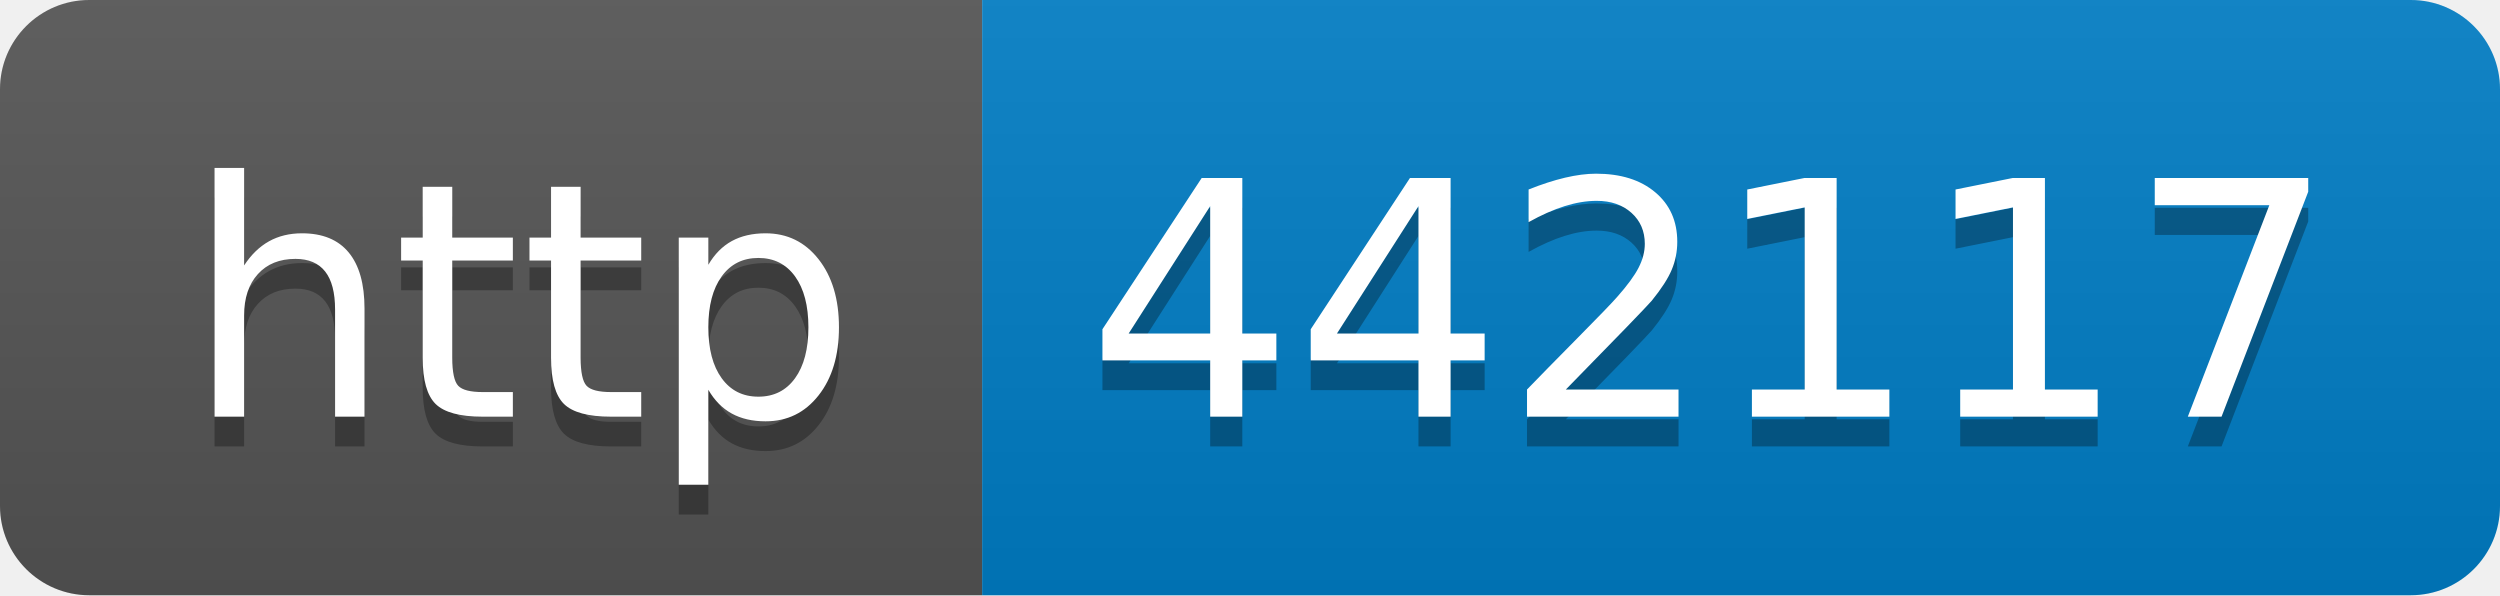
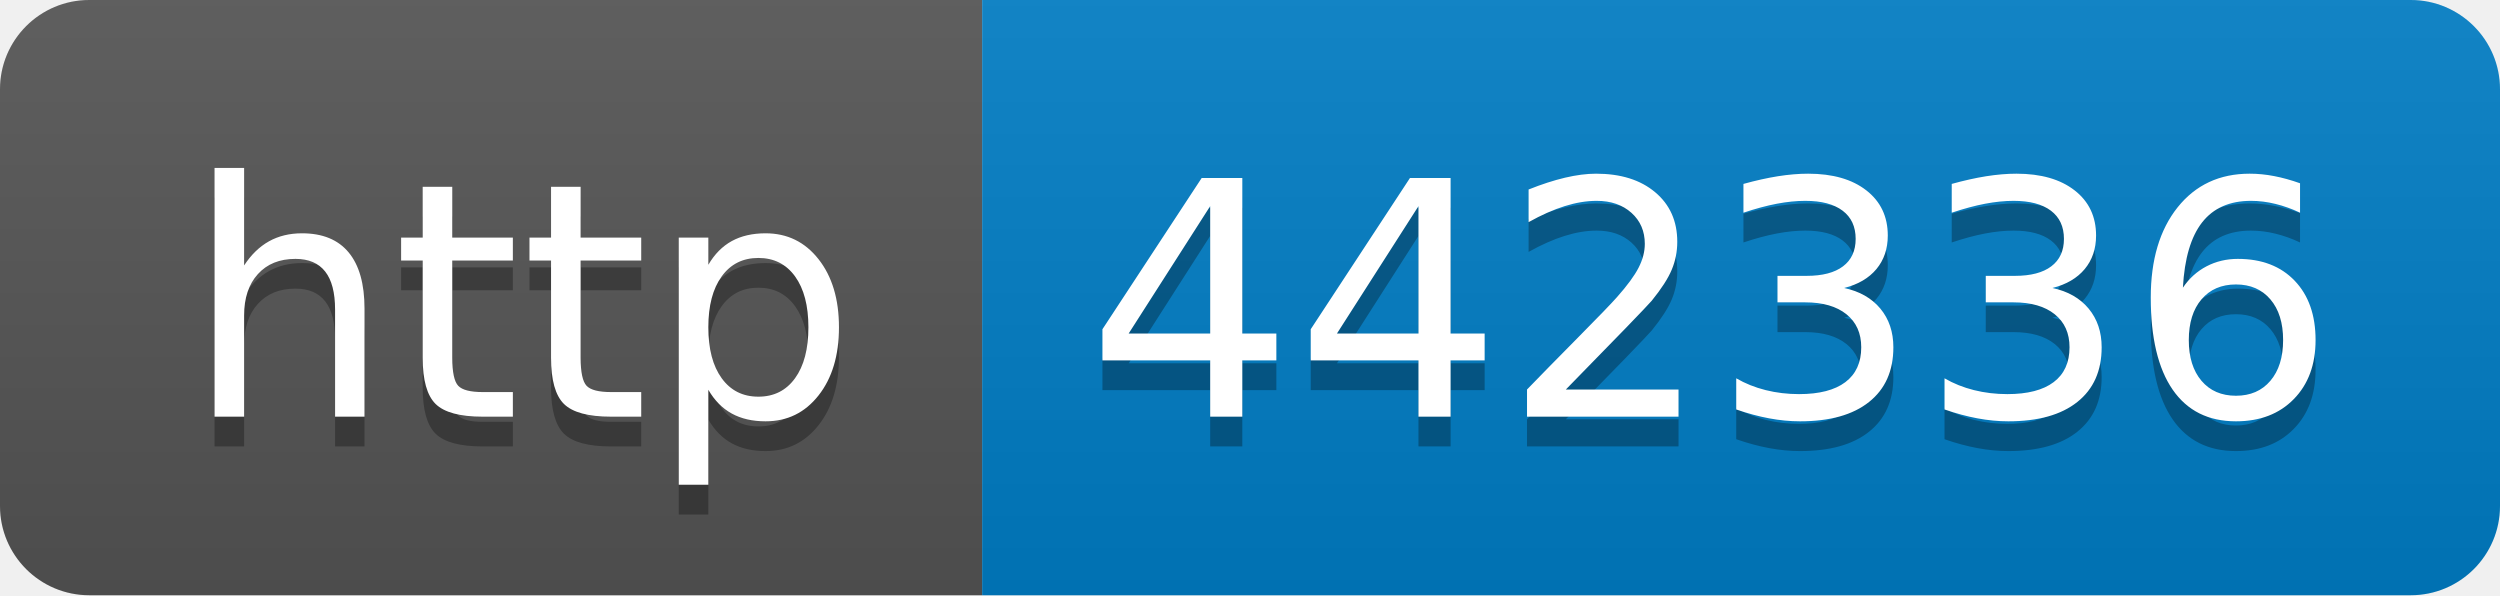
- <svg xmlns="http://www.w3.org/2000/svg" width="84" height="20" role="img" aria-label="http: 442117">
+ <svg xmlns="http://www.w3.org/2000/svg" width="84" height="20" role="img" aria-label="http: 442336">
  <linearGradient id="s" x2="0" y2="100%">
    <stop offset="0" stop-color="#bbb" stop-opacity=".1" />
    <stop offset="1" stop-opacity=".1" />
  </linearGradient>
  <clipPath id="r">
    <rect width="84" height="20" rx="3" fill="#fff" />
  </clipPath>
  <g clip-path="url(#r)">
    <rect width="33" height="20" fill="#555" />
    <rect x="33" width="51" height="20" fill="#007ec6" />
    <rect width="84" height="20" fill="url(#s)" />
  </g>
  <g fill="#fff" text-anchor="middle" font-family="Verdana,Geneva,DejaVu Sans,sans-serif" text-rendering="geometricPrecision" font-size="110">
    <text aria-hidden="true" x="175" y="150" fill="#010101" fill-opacity=".3" transform="scale(.1)" textLength="230">http</text>
    <text x="175" y="140" transform="scale(.1)" fill="#fff" textLength="230">http</text>
-     <text aria-hidden="true" x="575" y="150" fill="#010101" fill-opacity=".3" transform="scale(.1)" textLength="410">442117</text>
-     <text x="575" y="140" transform="scale(.1)" fill="#fff" textLength="410">442117</text>
+     <text aria-hidden="true" x="575" y="150" fill="#010101" fill-opacity=".3" transform="scale(.1)" textLength="410">442336</text>
+     <text x="575" y="140" transform="scale(.1)" fill="#fff" textLength="410">442336</text>
  </g>
</svg>
